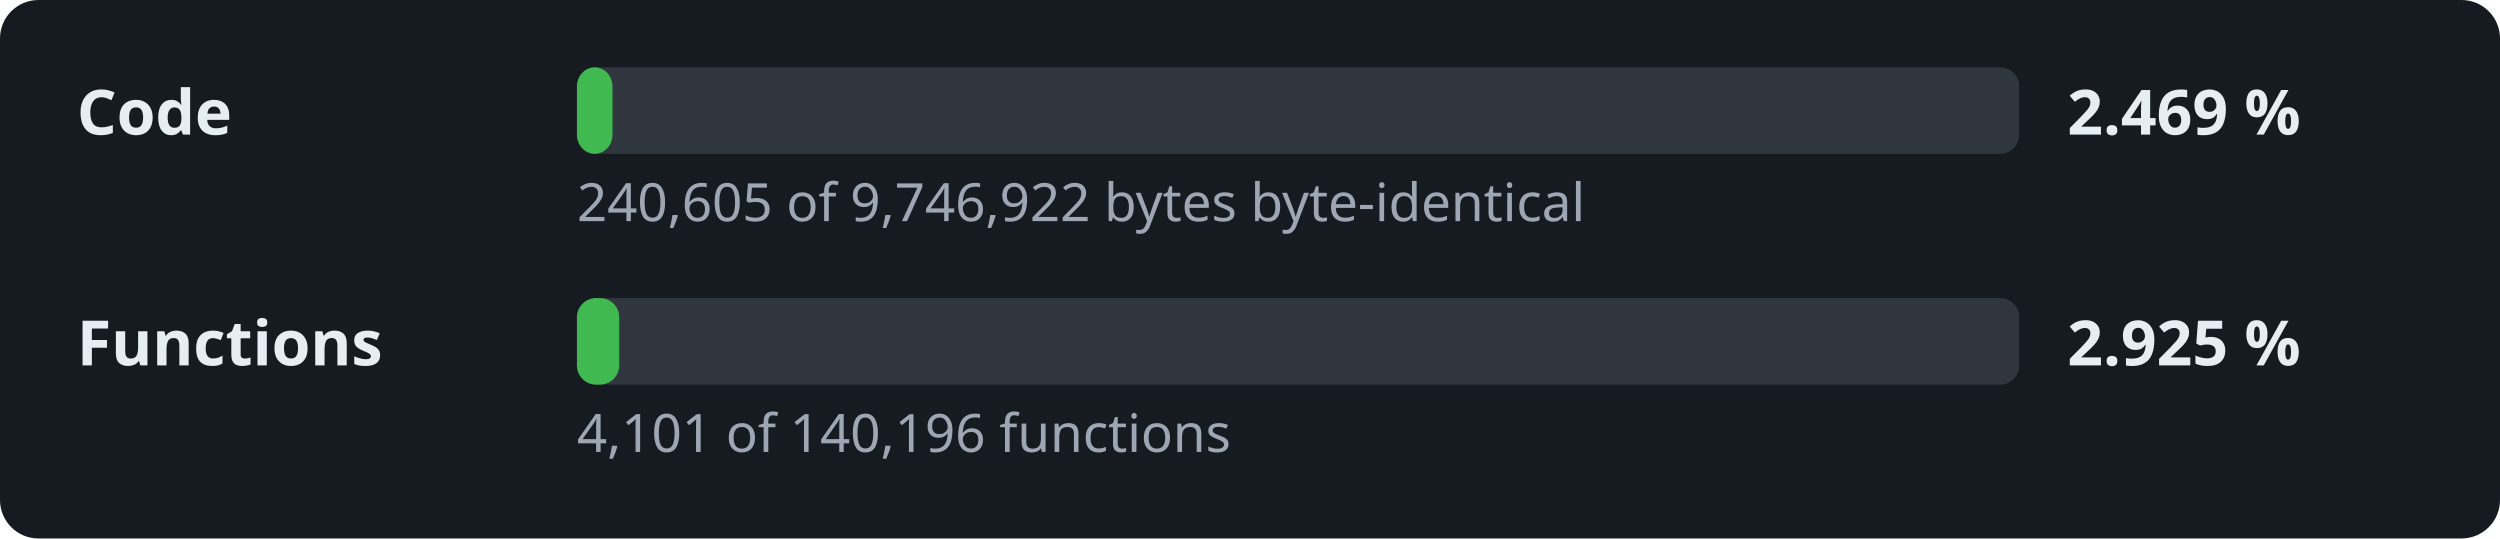
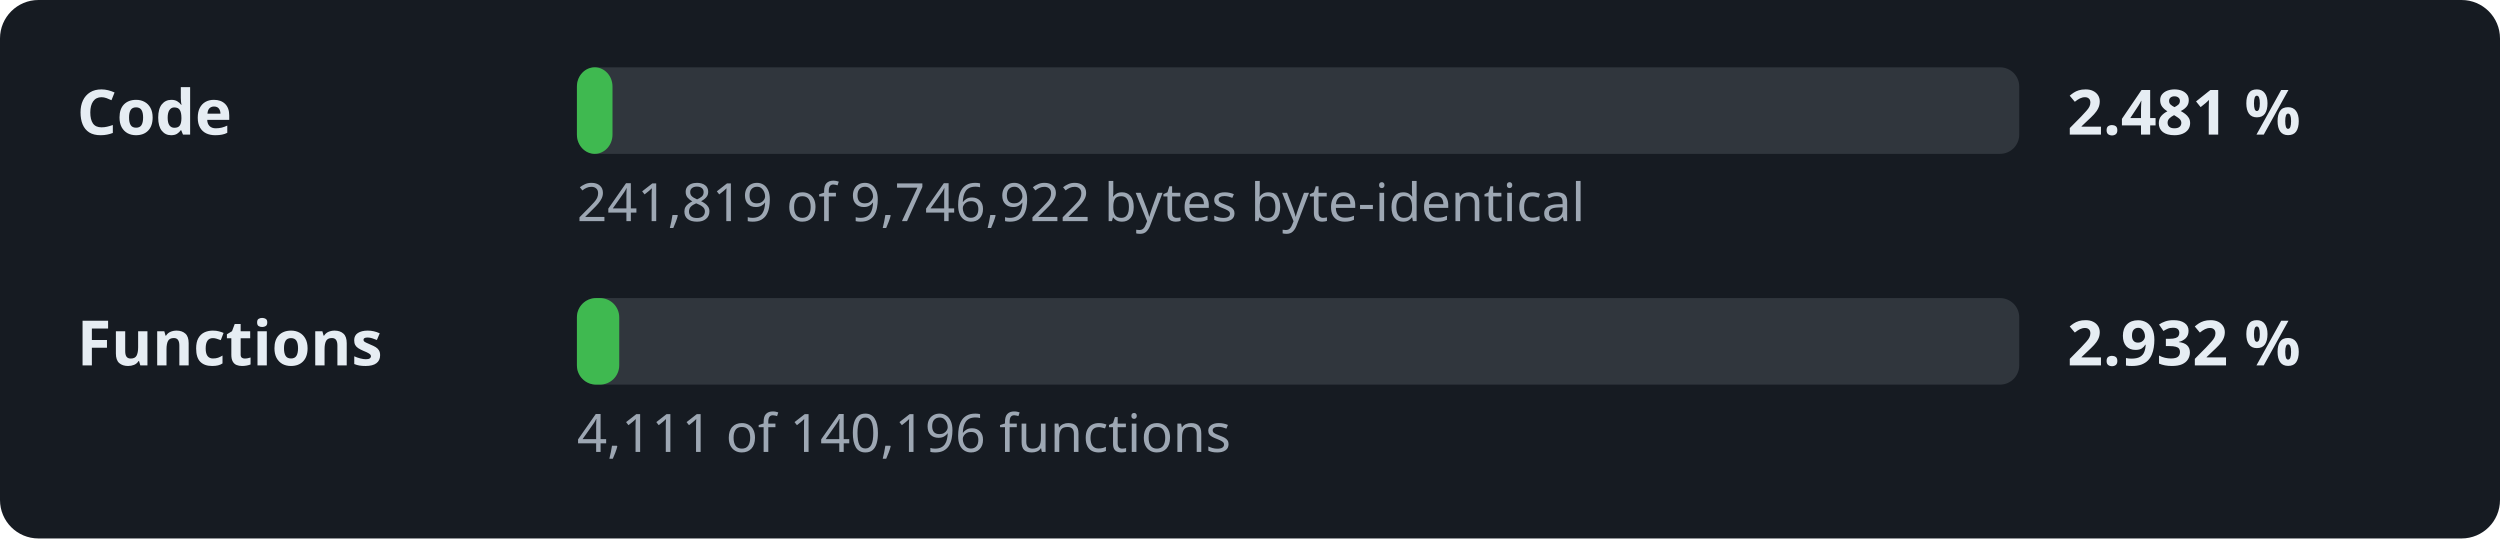
- <svg xmlns="http://www.w3.org/2000/svg" width="520" height="112" viewBox="0 0 520 112" role="img" aria-label="Decompilation progress: 2.469 % of the code">
+ <svg xmlns="http://www.w3.org/2000/svg" width="520" height="112" viewBox="0 0 520 112" role="img" aria-label="Decompilation progress: 2.481 % of the code">
  <style>.l,.v{font:600 13px sans-serif;fill:#e6edf3}.d{font:11px sans-serif;fill:#9da7b3}.t{fill:#30363d}.f{fill:#3fb950}</style>
  <rect width="520" height="112" rx="8" fill="#161b22" />
  <text x="16" y="28" class="l">Code</text>
  <rect x="120" y="14" width="300" height="18" rx="4" class="t" />
  <rect x="120" y="14" width="7.4" height="18" rx="4" class="f" />
-   <text x="430" y="28" class="v">2.469 %</text>
-   <text x="120" y="46" class="d">240,605 of 9,746,922 bytes byte-identical</text>
+   <text x="430" y="28" class="v">2.481 %</text>
+   <text x="120" y="46" class="d">241,819 of 9,746,922 bytes byte-identical</text>
  <text x="16" y="76" class="l">Functions</text>
  <rect x="120" y="62" width="300" height="18" rx="4" class="t" />
  <rect x="120" y="62" width="8.8" height="18" rx="4" class="f" />
-   <text x="430" y="76" class="v">2.925 %</text>
-   <text x="120" y="94" class="d">4,101 of 140,196 functions</text>
+   <text x="430" y="76" class="v">2.932 %</text>
+   <text x="120" y="94" class="d">4,111 of 140,196 functions</text>
</svg>
